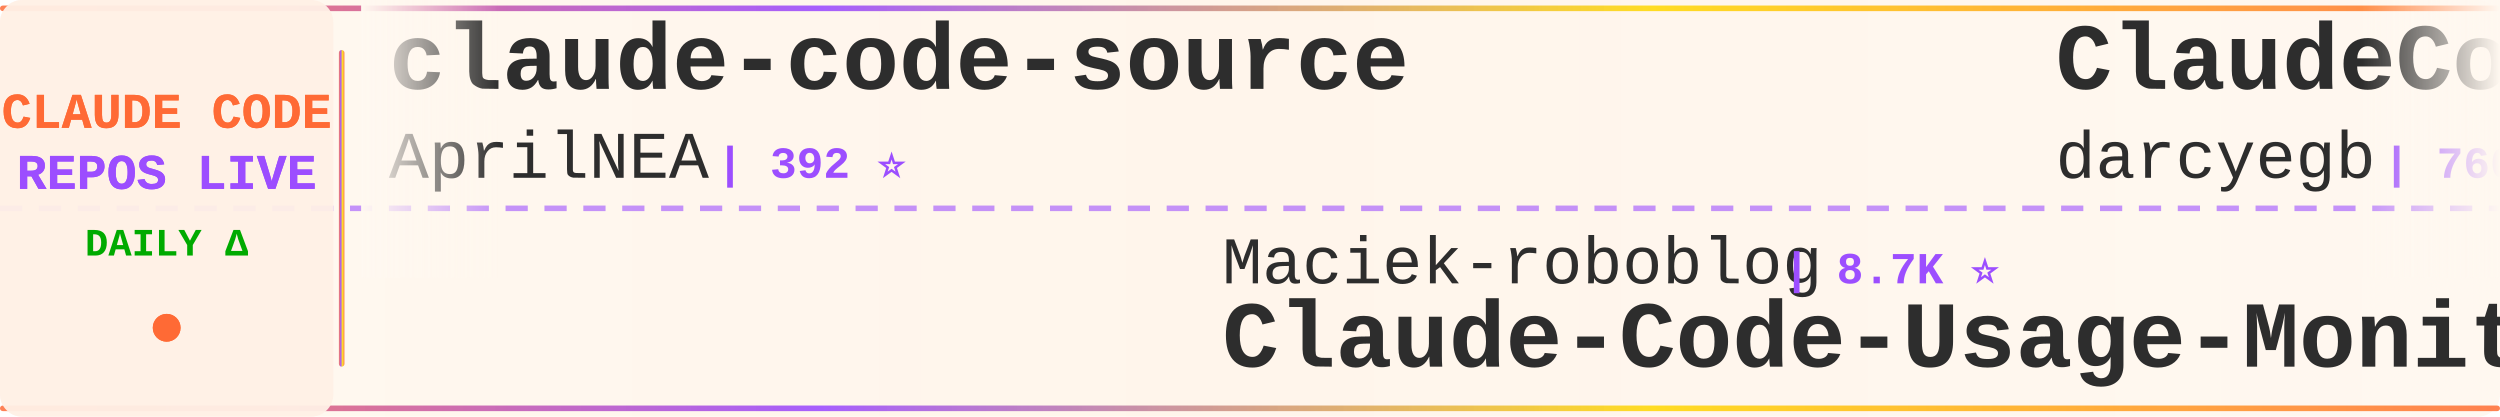
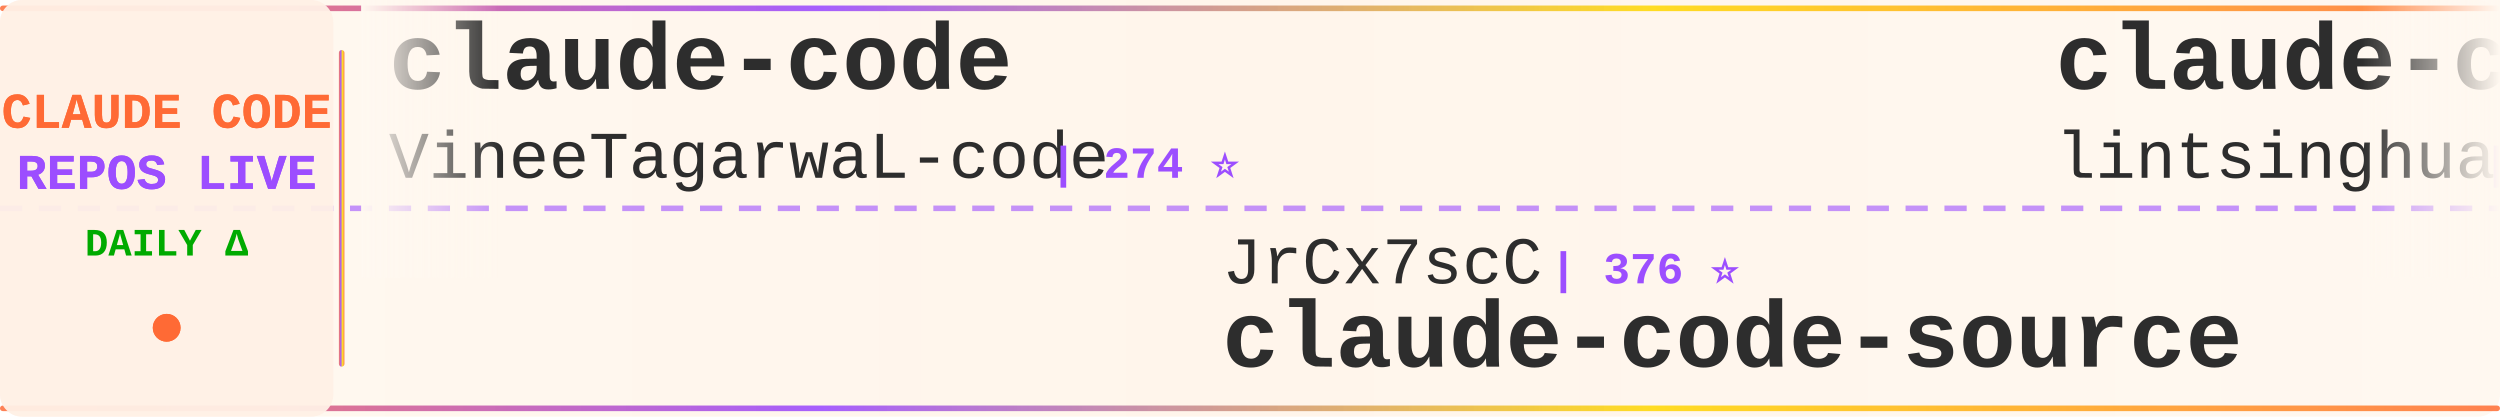
<svg xmlns="http://www.w3.org/2000/svg" width="900" height="150">
  <defs>
    <linearGradient id="tickerBg" x1="0%" y1="0%" x2="100%" y2="0%">
      <stop offset="0%" style="stop-color:#fff8f0;stop-opacity:0.98" />
      <stop offset="50%" style="stop-color:#fff5eb;stop-opacity:1" />
      <stop offset="100%" style="stop-color:#fff8f0;stop-opacity:0.98" />
    </linearGradient>
    <linearGradient id="borderGrad" x1="0%" y1="0%" x2="100%" y2="0%">
      <stop offset="0%" style="stop-color:#FF6B35;stop-opacity:0.85">
        <animate attributeName="stop-opacity" values="0.85;1;0.85" dur="2s" repeatCount="indefinite" />
      </stop>
      <stop offset="33%" style="stop-color:#9C4EFF;stop-opacity:0.9">
        <animate attributeName="stop-opacity" values="0.9;1;0.9" dur="2.2s" repeatCount="indefinite" />
      </stop>
      <stop offset="66%" style="stop-color:#FFD700;stop-opacity:0.85">
        <animate attributeName="stop-opacity" values="0.85;1;0.85" dur="1.8s" repeatCount="indefinite" />
      </stop>
      <stop offset="100%" style="stop-color:#FF6B35;stop-opacity:0.85">
        <animate attributeName="stop-opacity" values="0.85;1;0.85" dur="2s" repeatCount="indefinite" />
      </stop>
    </linearGradient>
    <filter id="textGlow">
      <feGaussianBlur stdDeviation="0.15" result="coloredBlur" />
      <feMerge>
        <feMergeNode in="coloredBlur" />
        <feMergeNode in="SourceGraphic" />
      </feMerge>
    </filter>
    <filter id="metricGlow">
      <feGaussianBlur stdDeviation="0.2" result="coloredBlur" />
      <feMerge>
        <feMergeNode in="coloredBlur" />
        <feMergeNode in="SourceGraphic" />
      </feMerge>
    </filter>
    <linearGradient id="leftFade" x1="0%" y1="0%" x2="100%" y2="0%">
      <stop offset="0%" style="stop-color:#fff8f0;stop-opacity:1" />
      <stop offset="100%" style="stop-color:#fff8f0;stop-opacity:0" />
    </linearGradient>
    <linearGradient id="rightFade" x1="0%" y1="0%" x2="100%" y2="0%">
      <stop offset="0%" style="stop-color:#fff8f0;stop-opacity:0" />
      <stop offset="100%" style="stop-color:#fff8f0;stop-opacity:1" />
    </linearGradient>
  </defs>
  <rect width="900" height="150" fill="url(#tickerBg)" rx="8" />
  <rect x="0" y="2" width="900" height="2" fill="url(#borderGrad)" rx="1" />
  <rect x="0" y="146" width="900" height="2" fill="url(#borderGrad)" rx="1" />
  <line x1="0" y1="75" x2="900" y2="75" stroke="#9C4EFF" stroke-width="2" stroke-dasharray="8 6" opacity="0.6" />
  <rect x="0" y="0" width="120" height="150" fill="#fff0e6" opacity="0.95" rx="8" />
  <text x="60" y="46" font-family="'Courier New', monospace" font-size="18" font-weight="bold" fill="#FF6B35" text-anchor="middle" filter="url(#textGlow)">
    CLAUDE CODE
  </text>
  <text x="60" y="68" font-family="'Courier New', monospace" font-size="18" font-weight="bold" fill="#9C4EFF" text-anchor="middle" filter="url(#textGlow)">
    REPOS LIVE
  </text>
  <text x="60" y="92" font-family="'Courier New', monospace" font-size="14" font-weight="bold" fill="#00aa00" text-anchor="middle">
    DAILY Δ
  </text>
  <circle cx="60" cy="118" r="5" fill="#FF6B35" filter="url(#metricGlow)">
    <animate attributeName="r" values="4;6;4" dur="1.5s" repeatCount="indefinite" />
    <animate attributeName="opacity" values="0.6;1;0.6" dur="1.5s" repeatCount="indefinite" />
  </circle>
  <rect x="122" y="18" width="2" height="114" fill="url(#borderGrad)" rx="1" />
  <clipPath id="tickerClip">
    <rect x="130" y="0" width="770" height="150" />
  </clipPath>
  <g clip-path="url(#tickerClip)">
    <g id="tickerItems">
      <animateTransform attributeName="transform" attributeType="XML" type="translate" from="0 0" to="-3000 0" dur="54s" repeatCount="indefinite" />
      <g transform="translate(0, 0)">
-         <text x="140" y="32" font-family="'Courier New', monospace" font-size="34" font-weight="bold" fill="#2d2d2d">claude-code-source</text>
-         <text x="140" y="64" font-family="'Courier New', monospace" font-size="24" font-weight="normal" fill="#2d2d2d" opacity="1.0">AprilNEA</text>
-         <text x="258" y="64" font-family="'Courier New', monospace" font-size="16" font-weight="bold" fill="#9C4EFF"> | 392 ⭐</text>
+         <text x="140" y="32" font-family="'Courier New', monospace" font-size="34" font-weight="bold" fill="#2d2d2d">claude-code</text>
+         <text x="140" y="64" font-family="'Courier New', monospace" font-size="24" font-weight="normal" fill="#2d2d2d" opacity="1.0">VineeTagarwaL-code</text>
+         <text x="378" y="64" font-family="'Courier New', monospace" font-size="16" font-weight="bold" fill="#9C4EFF"> | 274 ⭐</text>
      </g>
      <g transform="translate(300, 0)">
-         <text x="140" y="102" font-family="'Courier New', monospace" font-size="24" font-weight="normal" fill="#2d2d2d" opacity="1.0">Maciek-roboblog</text>
-         <text x="342" y="102" font-family="'Courier New', monospace" font-size="16" font-weight="bold" fill="#9C4EFF"> | 8.7K ⭐</text>
-         <text x="140" y="132" font-family="'Courier New', monospace" font-size="34" font-weight="bold" fill="#2d2d2d">Claude-Code-Usage-Monito...</text>
+         <text x="140" y="102" font-family="'Courier New', monospace" font-size="24" font-weight="normal" fill="#2d2d2d" opacity="1.0">JrCx7scC</text>
+         <text x="258" y="102" font-family="'Courier New', monospace" font-size="16" font-weight="bold" fill="#9C4EFF"> | 376 ⭐</text>
+         <text x="140" y="132" font-family="'Courier New', monospace" font-size="34" font-weight="bold" fill="#2d2d2d">claude-code-source</text>
      </g>
      <g transform="translate(600, 0)">
-         <text x="140" y="32" font-family="'Courier New', monospace" font-size="34" font-weight="bold" fill="#2d2d2d">ClaudeCodeAgents</text>
-         <text x="140" y="64" font-family="'Courier New', monospace" font-size="24" font-weight="normal" fill="#2d2d2d" opacity="1.0">darcyegb</text>
-         <text x="258" y="64" font-family="'Courier New', monospace" font-size="16" font-weight="bold" fill="#9C4EFF"> | 760 ⭐</text>
+         <text x="140" y="32" font-family="'Courier New', monospace" font-size="34" font-weight="bold" fill="#2d2d2d">claude-code-book</text>
+         <text x="140" y="64" font-family="'Courier New', monospace" font-size="24" font-weight="normal" fill="#2d2d2d" opacity="1.0">lintsinghua</text>
+         <text x="294" y="64" font-family="'Courier New', monospace" font-size="16" font-weight="bold" fill="#9C4EFF"> | 4.2K ⭐ +1</text>
      </g>
      <g transform="translate(900, 0)">
-         <text x="140" y="102" font-family="'Courier New', monospace" font-size="24" font-weight="normal" fill="#2d2d2d" opacity="1.0">krusemediallc</text>
-         <text x="318" y="102" font-family="'Courier New', monospace" font-size="16" font-weight="bold" fill="#9C4EFF"> | 1.5K ⭐ -1</text>
-         <text x="140" y="132" font-family="'Courier New', monospace" font-size="34" font-weight="bold" fill="#2d2d2d">arcads-claude-code</text>
+         <text x="140" y="102" font-family="'Courier New', monospace" font-size="24" font-weight="normal" fill="#2d2d2d" opacity="1.0">VILA-Lab</text>
+         <text x="258" y="102" font-family="'Courier New', monospace" font-size="16" font-weight="bold" fill="#9C4EFF"> | 2.1K ⭐ +1</text>
+         <text x="140" y="132" font-family="'Courier New', monospace" font-size="34" font-weight="bold" fill="#2d2d2d">Dive-into-Claude-Code</text>
      </g>
      <g transform="translate(1200, 0)">
-         <text x="140" y="32" font-family="'Courier New', monospace" font-size="34" font-weight="bold" fill="#2d2d2d">claude-code</text>
-         <text x="140" y="64" font-family="'Courier New', monospace" font-size="24" font-weight="normal" fill="#2d2d2d" opacity="1.0">mehmoodosman</text>
-         <text x="306" y="64" font-family="'Courier New', monospace" font-size="16" font-weight="bold" fill="#9C4EFF"> | 173 ⭐</text>
+         <text x="140" y="32" font-family="'Courier New', monospace" font-size="34" font-weight="bold" fill="#2d2d2d">Claude-Code-Usage-Monito...</text>
+         <text x="140" y="64" font-family="'Courier New', monospace" font-size="24" font-weight="normal" fill="#2d2d2d" opacity="1.0">Maciek-roboblog</text>
+         <text x="342" y="64" font-family="'Courier New', monospace" font-size="16" font-weight="bold" fill="#9C4EFF"> | 8.7K ⭐ -1</text>
      </g>
      <g transform="translate(1500, 0)">
-         <text x="140" y="102" font-family="'Courier New', monospace" font-size="24" font-weight="normal" fill="#2d2d2d" opacity="1.0">claude-code-best</text>
-         <text x="354" y="102" font-family="'Courier New', monospace" font-size="16" font-weight="bold" fill="#9C4EFF"> | 22.4K ⭐ +2</text>
-         <text x="140" y="132" font-family="'Courier New', monospace" font-size="34" font-weight="bold" fill="#2d2d2d">claude-code</text>
+         <text x="140" y="102" font-family="'Courier New', monospace" font-size="24" font-weight="normal" fill="#2d2d2d" opacity="1.0">huangserva</text>
+         <text x="282" y="102" font-family="'Courier New', monospace" font-size="16" font-weight="bold" fill="#9C4EFF"> | 627 ⭐</text>
+         <text x="140" y="132" font-family="'Courier New', monospace" font-size="34" font-weight="bold" fill="#2d2d2d">claude-code-cli</text>
      </g>
      <g transform="translate(1800, 0)">
-         <text x="140" y="32" font-family="'Courier New', monospace" font-size="34" font-weight="bold" fill="#2d2d2d">claude-code-proxy</text>
-         <text x="140" y="64" font-family="'Courier New', monospace" font-size="24" font-weight="normal" fill="#2d2d2d" opacity="1.0">fuergaosi233</text>
-         <text x="306" y="64" font-family="'Courier New', monospace" font-size="16" font-weight="bold" fill="#9C4EFF"> | 2.8K ⭐</text>
+         <text x="140" y="32" font-family="'Courier New', monospace" font-size="34" font-weight="bold" fill="#2d2d2d">claude-code-base-action</text>
+         <text x="140" y="64" font-family="'Courier New', monospace" font-size="24" font-weight="normal" fill="#2d2d2d" opacity="1.0">anthropics</text>
+         <text x="282" y="64" font-family="'Courier New', monospace" font-size="16" font-weight="bold" fill="#9C4EFF"> | 970 ⭐</text>
      </g>
      <g transform="translate(2100, 0)">
-         <text x="140" y="102" font-family="'Courier New', monospace" font-size="24" font-weight="normal" fill="#2d2d2d" opacity="1.0">VoltAgent</text>
-         <text x="270" y="102" font-family="'Courier New', monospace" font-size="16" font-weight="bold" fill="#9C4EFF"> | 24.9K ⭐ +1</text>
-         <text x="140" y="132" font-family="'Courier New', monospace" font-size="34" font-weight="bold" fill="#2d2d2d">awesome-claude-code-suba...</text>
+         <text x="140" y="102" font-family="'Courier New', monospace" font-size="24" font-weight="normal" fill="#2d2d2d" opacity="1.0">shanraisshan</text>
+         <text x="306" y="102" font-family="'Courier New', monospace" font-size="16" font-weight="bold" fill="#9C4EFF"> | 65.6K ⭐ +2</text>
+         <text x="140" y="132" font-family="'Courier New', monospace" font-size="34" font-weight="bold" fill="#2d2d2d">claude-code-best-practic...</text>
      </g>
      <g transform="translate(2400, 0)">
-         <text x="140" y="32" font-family="'Courier New', monospace" font-size="34" font-weight="bold" fill="#2d2d2d">pi-vs-claude-code</text>
-         <text x="140" y="64" font-family="'Courier New', monospace" font-size="24" font-weight="normal" fill="#2d2d2d" opacity="1.0">disler</text>
-         <text x="234" y="64" font-family="'Courier New', monospace" font-size="16" font-weight="bold" fill="#9C4EFF"> | 1.7K ⭐</text>
+         <text x="140" y="32" font-family="'Courier New', monospace" font-size="34" font-weight="bold" fill="#2d2d2d">claude-code-workflows</text>
+         <text x="140" y="64" font-family="'Courier New', monospace" font-size="24" font-weight="normal" fill="#2d2d2d" opacity="1.0">OneRedOak</text>
+         <text x="270" y="64" font-family="'Courier New', monospace" font-size="16" font-weight="bold" fill="#9C4EFF"> | 3.9K ⭐</text>
      </g>
      <g transform="translate(2700, 0)">
-         <text x="140" y="102" font-family="'Courier New', monospace" font-size="24" font-weight="normal" fill="#2d2d2d" opacity="1.0">freestylefly</text>
-         <text x="306" y="102" font-family="'Courier New', monospace" font-size="16" font-weight="bold" fill="#9C4EFF"> | 130 ⭐</text>
-         <text x="140" y="132" font-family="'Courier New', monospace" font-size="34" font-weight="bold" fill="#2d2d2d">claude-code</text>
+         <text x="140" y="102" font-family="'Courier New', monospace" font-size="24" font-weight="normal" fill="#2d2d2d" opacity="1.0">oboard</text>
+         <text x="234" y="102" font-family="'Courier New', monospace" font-size="16" font-weight="bold" fill="#9C4EFF"> | 3.3K ⭐</text>
+         <text x="140" y="132" font-family="'Courier New', monospace" font-size="34" font-weight="bold" fill="#2d2d2d">claude-code-rev</text>
      </g>
      <g transform="translate(3000, 0)">
-         <text x="140" y="32" font-family="'Courier New', monospace" font-size="34" font-weight="bold" fill="#2d2d2d">claude-code-source</text>
-         <text x="140" y="64" font-family="'Courier New', monospace" font-size="24" font-weight="normal" fill="#2d2d2d" opacity="1.0">AprilNEA</text>
-         <text x="258" y="64" font-family="'Courier New', monospace" font-size="16" font-weight="bold" fill="#9C4EFF"> | 392 ⭐</text>
+         <text x="140" y="32" font-family="'Courier New', monospace" font-size="34" font-weight="bold" fill="#2d2d2d">claude-code</text>
+         <text x="140" y="64" font-family="'Courier New', monospace" font-size="24" font-weight="normal" fill="#2d2d2d" opacity="1.0">VineeTagarwaL-code</text>
+         <text x="378" y="64" font-family="'Courier New', monospace" font-size="16" font-weight="bold" fill="#9C4EFF"> | 274 ⭐</text>
      </g>
      <g transform="translate(3300, 0)">
-         <text x="140" y="102" font-family="'Courier New', monospace" font-size="24" font-weight="normal" fill="#2d2d2d" opacity="1.0">Maciek-roboblog</text>
-         <text x="342" y="102" font-family="'Courier New', monospace" font-size="16" font-weight="bold" fill="#9C4EFF"> | 8.7K ⭐</text>
-         <text x="140" y="132" font-family="'Courier New', monospace" font-size="34" font-weight="bold" fill="#2d2d2d">Claude-Code-Usage-Monito...</text>
+         <text x="140" y="102" font-family="'Courier New', monospace" font-size="24" font-weight="normal" fill="#2d2d2d" opacity="1.0">JrCx7scC</text>
+         <text x="258" y="102" font-family="'Courier New', monospace" font-size="16" font-weight="bold" fill="#9C4EFF"> | 376 ⭐</text>
+         <text x="140" y="132" font-family="'Courier New', monospace" font-size="34" font-weight="bold" fill="#2d2d2d">claude-code-source</text>
      </g>
      <g transform="translate(3600, 0)">
-         <text x="140" y="32" font-family="'Courier New', monospace" font-size="34" font-weight="bold" fill="#2d2d2d">ClaudeCodeAgents</text>
-         <text x="140" y="64" font-family="'Courier New', monospace" font-size="24" font-weight="normal" fill="#2d2d2d" opacity="1.0">darcyegb</text>
-         <text x="258" y="64" font-family="'Courier New', monospace" font-size="16" font-weight="bold" fill="#9C4EFF"> | 760 ⭐</text>
+         <text x="140" y="32" font-family="'Courier New', monospace" font-size="34" font-weight="bold" fill="#2d2d2d">claude-code-book</text>
+         <text x="140" y="64" font-family="'Courier New', monospace" font-size="24" font-weight="normal" fill="#2d2d2d" opacity="1.0">lintsinghua</text>
+         <text x="294" y="64" font-family="'Courier New', monospace" font-size="16" font-weight="bold" fill="#9C4EFF"> | 4.2K ⭐ +1</text>
      </g>
      <g transform="translate(3900, 0)">
-         <text x="140" y="102" font-family="'Courier New', monospace" font-size="24" font-weight="normal" fill="#2d2d2d" opacity="1.0">krusemediallc</text>
-         <text x="318" y="102" font-family="'Courier New', monospace" font-size="16" font-weight="bold" fill="#9C4EFF"> | 1.5K ⭐ -1</text>
-         <text x="140" y="132" font-family="'Courier New', monospace" font-size="34" font-weight="bold" fill="#2d2d2d">arcads-claude-code</text>
+         <text x="140" y="102" font-family="'Courier New', monospace" font-size="24" font-weight="normal" fill="#2d2d2d" opacity="1.0">VILA-Lab</text>
+         <text x="258" y="102" font-family="'Courier New', monospace" font-size="16" font-weight="bold" fill="#9C4EFF"> | 2.1K ⭐ +1</text>
+         <text x="140" y="132" font-family="'Courier New', monospace" font-size="34" font-weight="bold" fill="#2d2d2d">Dive-into-Claude-Code</text>
      </g>
    </g>
  </g>
  <rect x="130" y="0" width="50" height="100" fill="url(#leftFade)" />
  <rect x="850" y="0" width="50" height="100" fill="url(#rightFade)" />
</svg>
